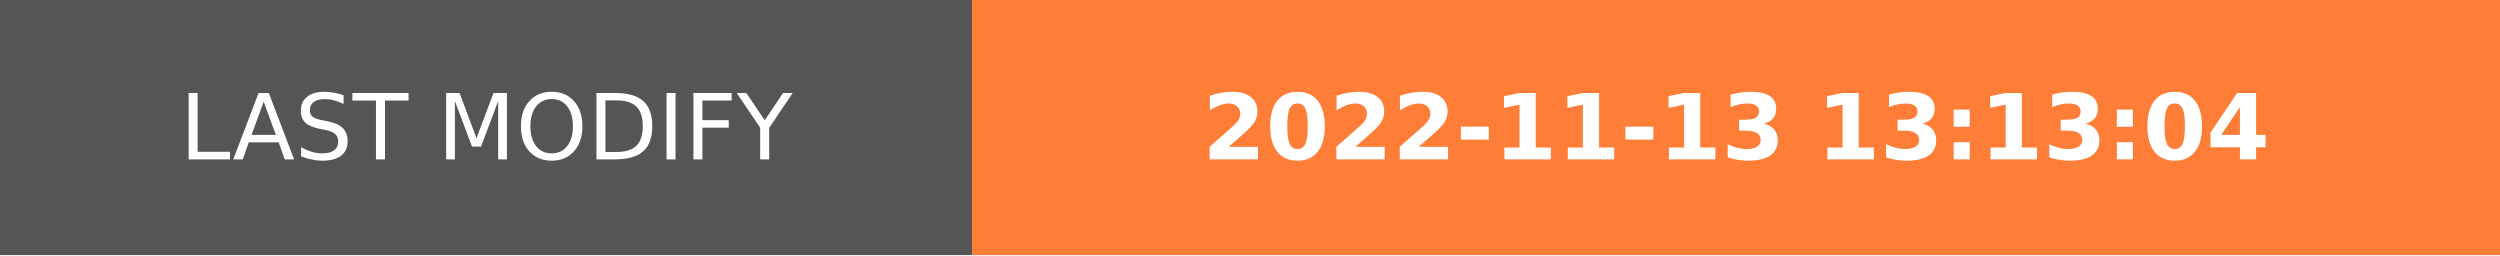
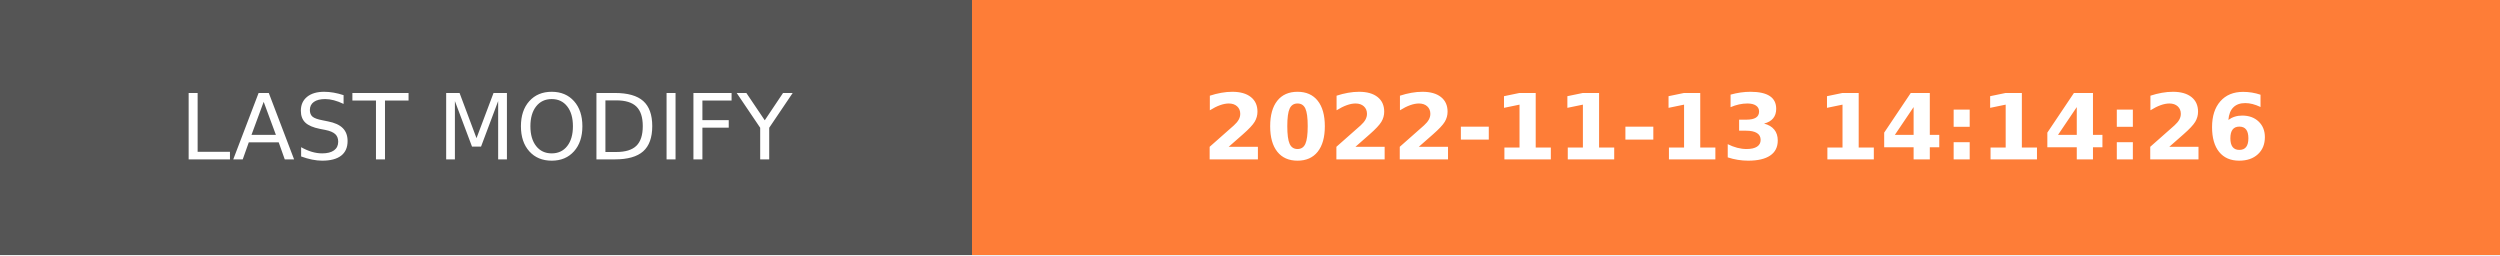
- <svg xmlns="http://www.w3.org/2000/svg" width="274.5" height="28" role="img" aria-label="LAST MODIFY: 2022-11-13 13:13:04">
+ <svg xmlns="http://www.w3.org/2000/svg" width="274.5" height="28" role="img" aria-label="LAST MODIFY: 2022-11-13 14:14:26">
  <g shape-rendering="crispEdges">
    <rect width="106.75" height="28" fill="#555" />
    <rect x="106.75" width="167.75" height="28" fill="#fe7d37" />
  </g>
  <g fill="#fff" text-anchor="middle" font-family="Verdana,Geneva,DejaVu Sans,sans-serif" text-rendering="geometricPrecision" font-size="100">
    <text transform="scale(.1)" x="533.75" y="175" textLength="827.5" fill="#fff">LAST MODIFY</text>
-     <text transform="scale(.1)" x="1906.25" y="175" textLength="1437.5" fill="#fff" font-weight="bold">2022-11-13 13:13:04</text>
+     <text transform="scale(.1)" x="1906.25" y="175" textLength="1437.5" fill="#fff" font-weight="bold">2022-11-13 14:14:26</text>
  </g>
</svg>
